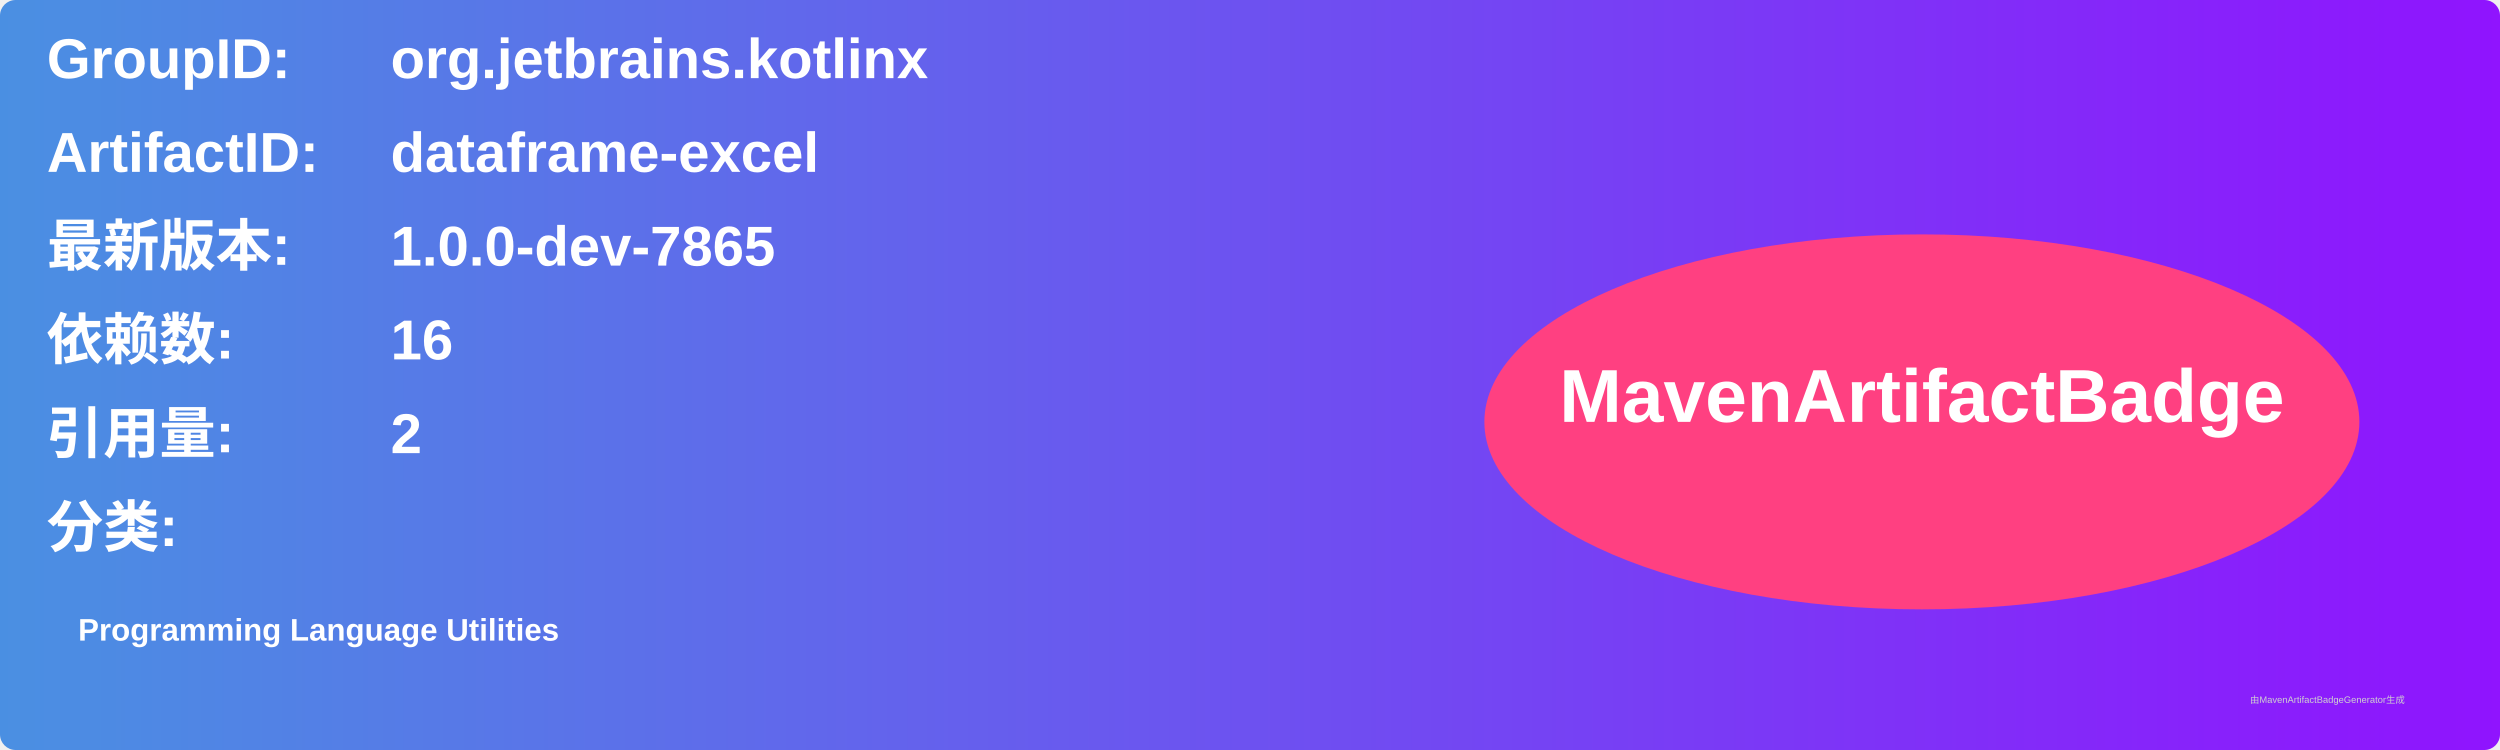
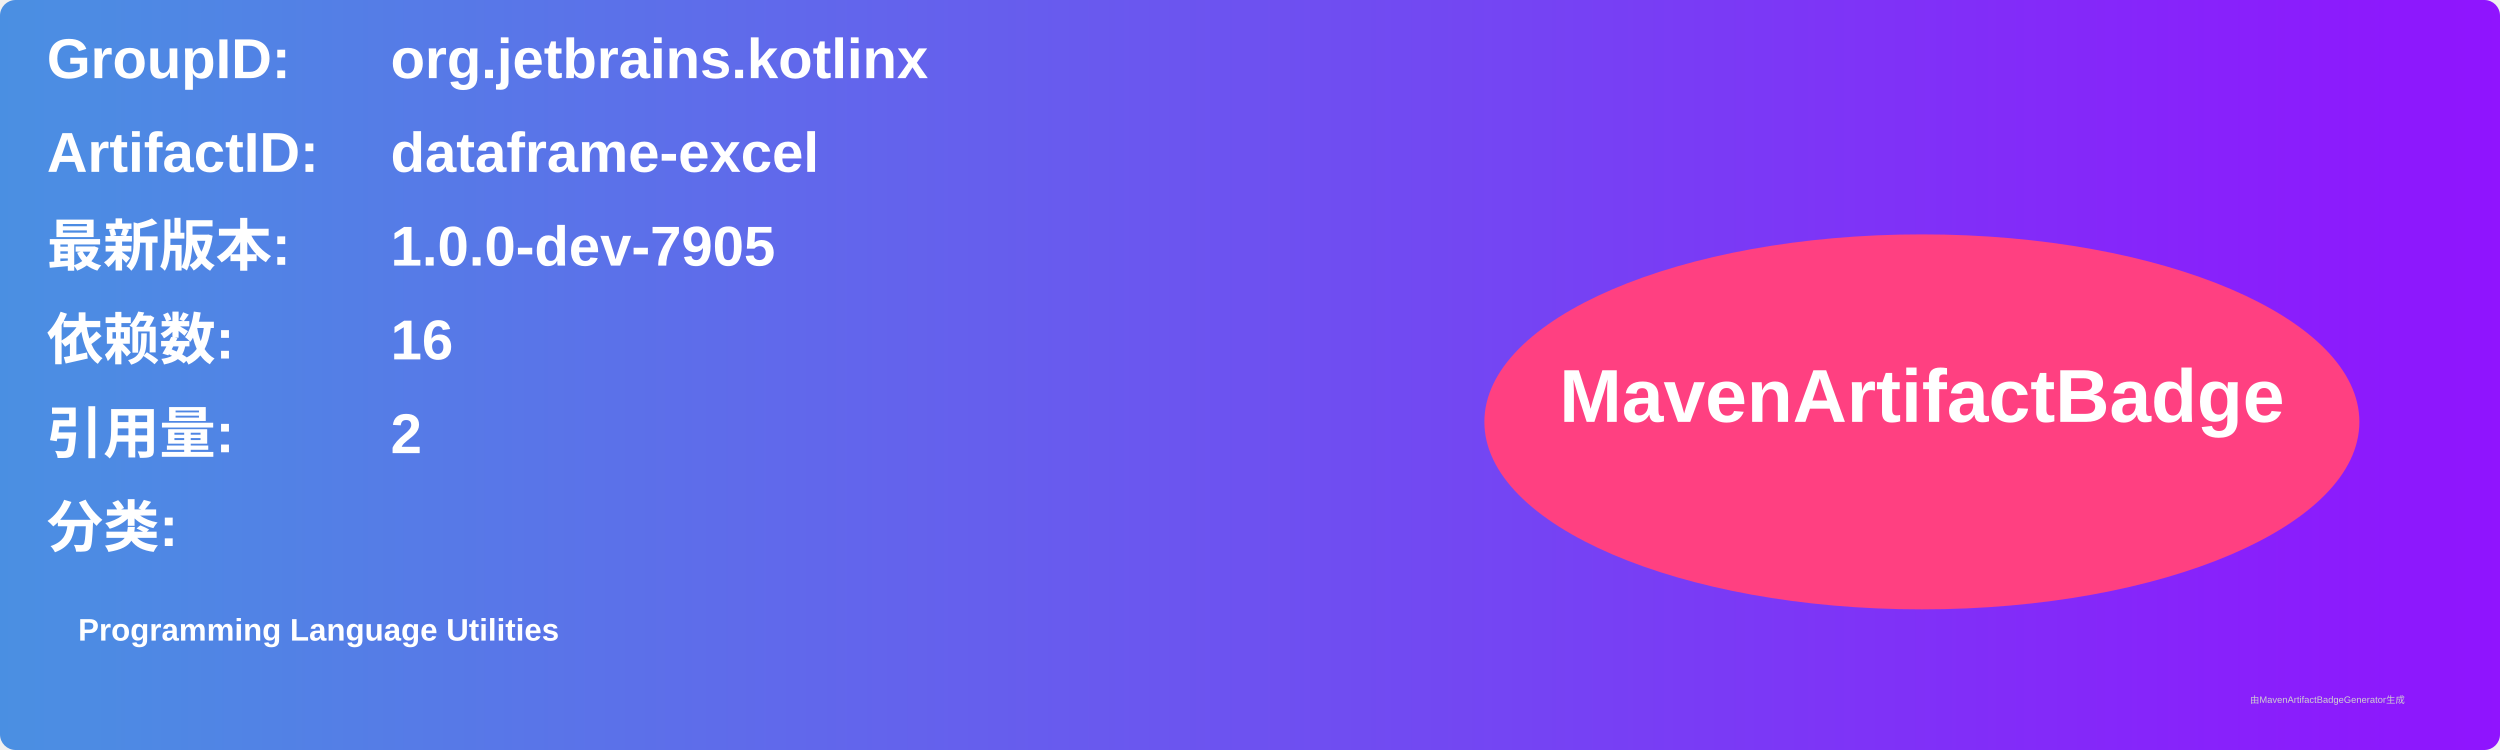
<svg xmlns="http://www.w3.org/2000/svg" width="800" height="240" viewBox="0 0 800 240">
  <linearGradient id="grad" x1="0%" y1="0%" x2="100%" y2="0%">
    <stop offset="0%" stop-color="#4a90e2" />
    <stop offset="100%" stop-color="#9013fe" />
  </linearGradient>
  <rect width="100%" height="100%" rx="5" ry="5" fill="url(#grad)" />
  <g transform="translate(15, 15)">
    <text x="0" y="10" font-family="Arial" font-size="18" fill="white" font-weight="bold" width="260">GroupID:</text>
    <text x="110" y="10" font-family="Arial" font-size="18" fill="white" font-weight="bold" width="460">org.jetbrains.kotlinx</text>
    <text x="0" y="40" font-family="Arial" font-size="18" fill="white" font-weight="bold" width="260">ArtifactID:</text>
    <text x="110" y="40" font-family="Arial" font-size="18" fill="white" font-weight="bold" width="460">dataframe-excel</text>
    <text x="0" y="70" font-family="Arial" font-size="18" fill="white" font-weight="bold">最新版本:</text>
    <text x="110" y="70" font-family="Arial" font-size="18" fill="white" font-weight="bold">
-       <tspan font-weight="bold">1.0.0-dev-7865</tspan>
+       <tspan font-weight="bold">1.0.0-dev-7905</tspan>
    </text>
    <text x="0" y="100" font-family="Arial" font-size="18" fill="white" font-weight="bold">依赖数: </text>
    <text x="110" y="100" font-family="Arial" font-size="18" fill="white">
      <tspan font-weight="bold">16</tspan>
    </text>
    <text x="0" y="130" font-family="Arial" font-size="18" fill="white" font-weight="bold">引用量: </text>
    <text x="110" y="130" font-family="Arial" font-size="18" fill="white">
      <tspan font-weight="bold">2</tspan>
    </text>
    <text x="0" y="160" font-family="Arial" font-size="18" fill="white" font-weight="bold">分类:</text>
    <text x="10" y="190" font-family="Arial" font-size="10" fill="white">
      <tspan font-weight="bold">Programming Language Utilities</tspan>
    </text>
    <ellipse cx="600" cy="120" rx="140" ry="60" fill="#ff4081" />
    <text x="600" y="120" text-anchor="middle" font-family="Arial" font-size="24" fill="white" font-weight="bold">MavenArtifactBadge</text>
  </g>
  <text x="720" y="225" font-family="Arial" font-size="3" fill="#d0d0d0">由MavenArtifactBadgeGenerator生成</text>
</svg>
